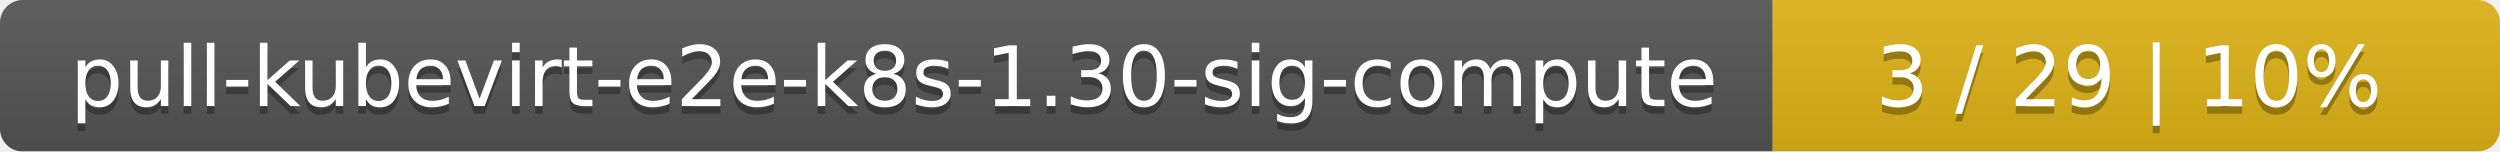
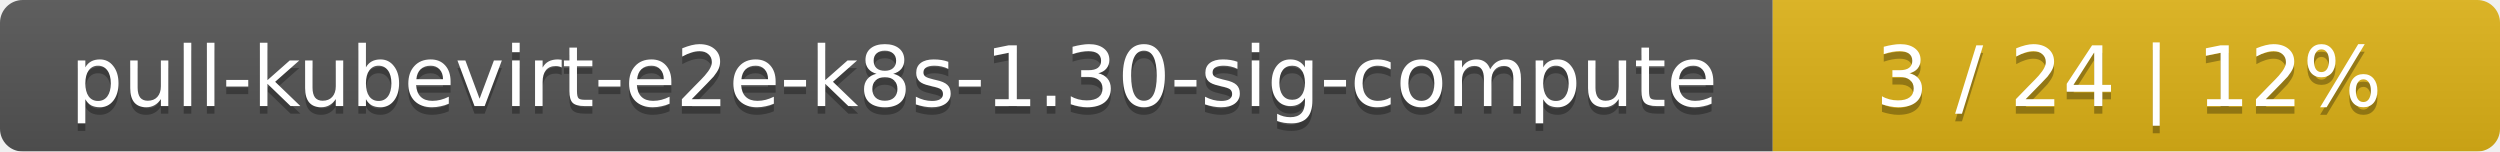
<svg xmlns="http://www.w3.org/2000/svg" width="330" height="20">
  <linearGradient id="smooth" x2="0" y2="100%">
    <stop offset="0" stop-color="#bbb" stop-opacity=".1" />
    <stop offset="1" stop-opacity=".1" />
  </linearGradient>
  <mask id="round">
    <rect width="330" height="20" rx="3" fill="#fff" />
  </mask>
  <g mask="url(#round)">
    <rect width="234" height="20" fill="#555" />
    <rect x="234" width="96" height="20" fill="#dfb317" />
    <rect width="330" height="20" fill="url(#smooth)" />
  </g>
  <g fill="#fff" text-anchor="middle" font-family="DejaVu Sans,Verdana,Geneva,sans-serif" font-size="11">
    <text x="118" y="15" fill="#010101" fill-opacity=".3">pull-kubevirt-e2e-k8s-1.30-sig-compute</text>
    <text x="118" y="14">pull-kubevirt-e2e-k8s-1.30-sig-compute</text>
-     <text x="281" y="15" fill="#010101" fill-opacity=".3">3 / 29    |    10%</text>
-     <text x="281" y="14">3 / 29    |    10%</text>
+     <text x="281" y="15" fill="#010101" fill-opacity=".3">3 / 24    |    12%</text>
+     <text x="281" y="14">3 / 24    |    12%</text>
  </g>
</svg>
